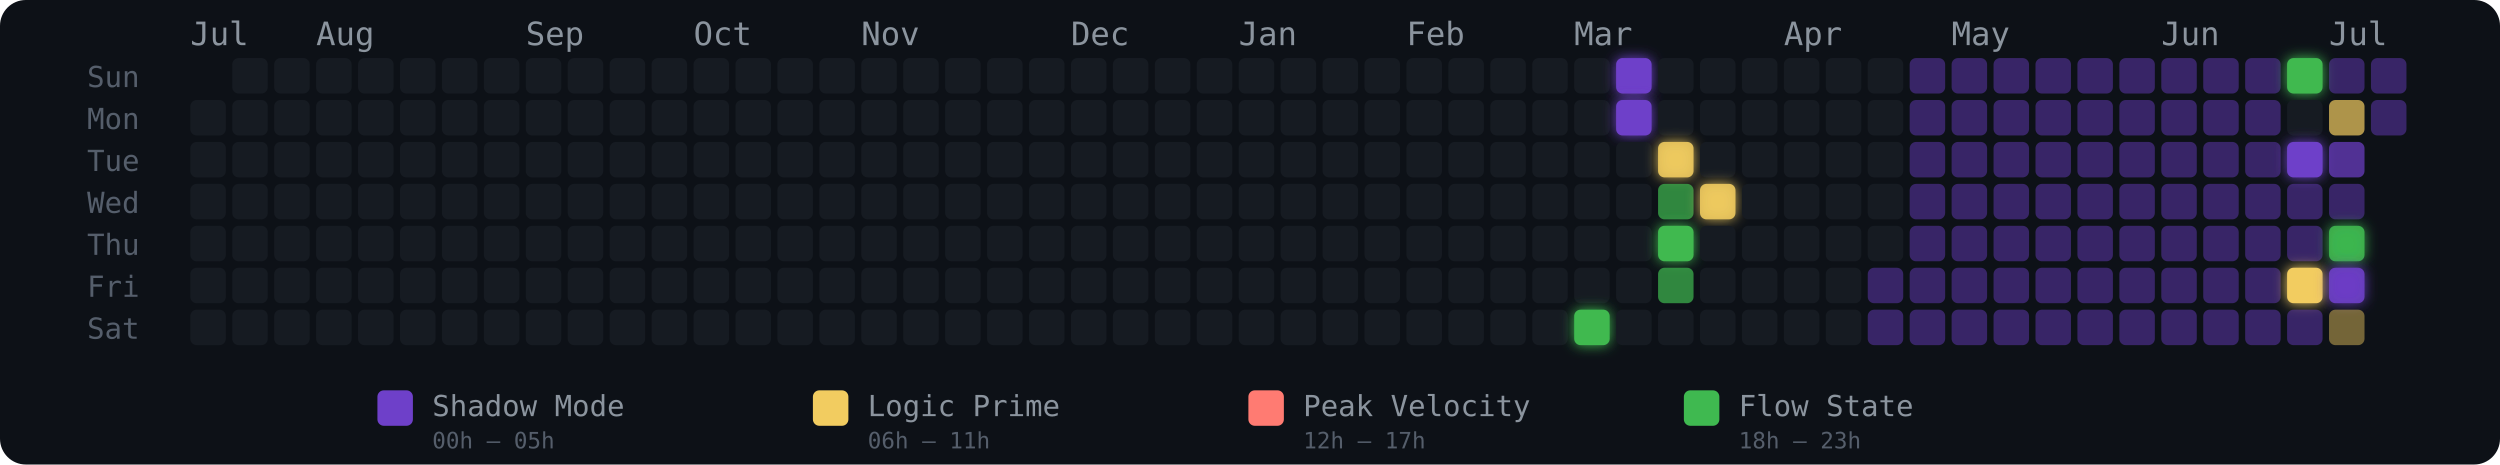
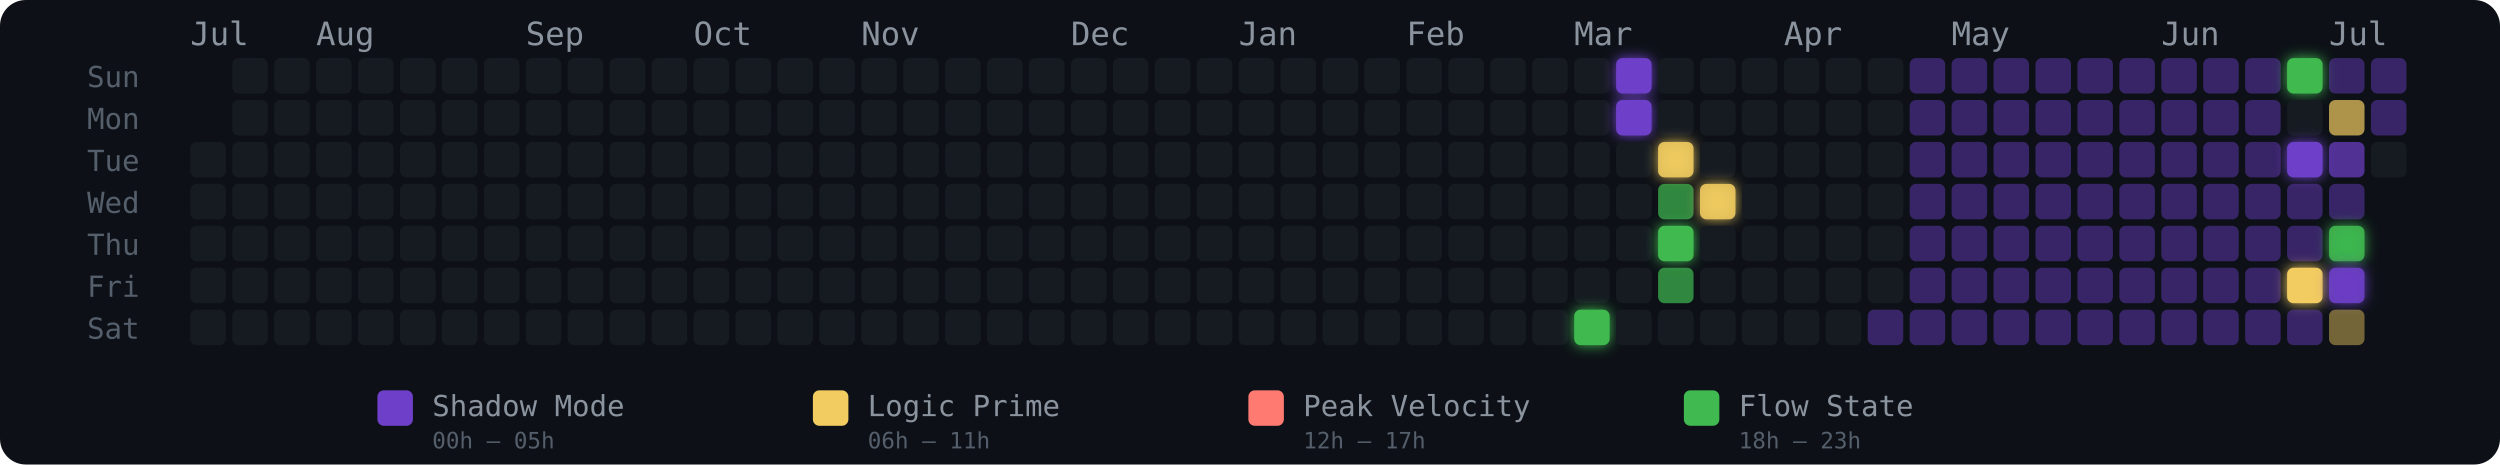
<svg xmlns="http://www.w3.org/2000/svg" width="775" height="144" viewBox="0 0 775 144" role="img" aria-label="Energy Rhythm Contribution Graph for hugotakeda">
  <defs>
    <filter id="glow-33-6" x="-50%" y="-50%" width="200%" height="200%">
      <feGaussianBlur stdDeviation="2" result="blur" />
      <feMerge>
        <feMergeNode in="blur" />
        <feMergeNode in="SourceGraphic" />
      </feMerge>
    </filter>
    <filter id="glow-34-0" x="-50%" y="-50%" width="200%" height="200%">
      <feGaussianBlur stdDeviation="2" result="blur" />
      <feMerge>
        <feMergeNode in="blur" />
        <feMergeNode in="SourceGraphic" />
      </feMerge>
    </filter>
    <filter id="glow-34-1" x="-50%" y="-50%" width="200%" height="200%">
      <feGaussianBlur stdDeviation="2" result="blur" />
      <feMerge>
        <feMergeNode in="blur" />
        <feMergeNode in="SourceGraphic" />
      </feMerge>
    </filter>
    <filter id="glow-35-2" x="-50%" y="-50%" width="200%" height="200%">
      <feGaussianBlur stdDeviation="2" result="blur" />
      <feMerge>
        <feMergeNode in="blur" />
        <feMergeNode in="SourceGraphic" />
      </feMerge>
    </filter>
    <filter id="glow-35-4" x="-50%" y="-50%" width="200%" height="200%">
      <feGaussianBlur stdDeviation="2" result="blur" />
      <feMerge>
        <feMergeNode in="blur" />
        <feMergeNode in="SourceGraphic" />
      </feMerge>
    </filter>
    <filter id="glow-36-3" x="-50%" y="-50%" width="200%" height="200%">
      <feGaussianBlur stdDeviation="2" result="blur" />
      <feMerge>
        <feMergeNode in="blur" />
        <feMergeNode in="SourceGraphic" />
      </feMerge>
    </filter>
    <filter id="glow-50-0" x="-50%" y="-50%" width="200%" height="200%">
      <feGaussianBlur stdDeviation="2" result="blur" />
      <feMerge>
        <feMergeNode in="blur" />
        <feMergeNode in="SourceGraphic" />
      </feMerge>
    </filter>
    <filter id="glow-50-2" x="-50%" y="-50%" width="200%" height="200%">
      <feGaussianBlur stdDeviation="2" result="blur" />
      <feMerge>
        <feMergeNode in="blur" />
        <feMergeNode in="SourceGraphic" />
      </feMerge>
    </filter>
    <filter id="glow-50-5" x="-50%" y="-50%" width="200%" height="200%">
      <feGaussianBlur stdDeviation="2" result="blur" />
      <feMerge>
        <feMergeNode in="blur" />
        <feMergeNode in="SourceGraphic" />
      </feMerge>
    </filter>
    <filter id="glow-51-4" x="-50%" y="-50%" width="200%" height="200%">
      <feGaussianBlur stdDeviation="2" result="blur" />
      <feMerge>
        <feMergeNode in="blur" />
        <feMergeNode in="SourceGraphic" />
      </feMerge>
    </filter>
    <filter id="glow-51-5" x="-50%" y="-50%" width="200%" height="200%">
      <feGaussianBlur stdDeviation="2" result="blur" />
      <feMerge>
        <feMergeNode in="blur" />
        <feMergeNode in="SourceGraphic" />
      </feMerge>
    </filter>
  </defs>
  <style>
    @keyframes pulse { 0%,100%{opacity:.85} 50%{opacity:1} }
    .glow-cell { animation: pulse 2.5s ease-in-out infinite; }
  </style>
  <rect width="775" height="144" rx="8" fill="#0d1117" />
  <text x="27" y="27" fill="#555e6b" font-size="9" font-family="monospace">Sun</text>
  <text x="27" y="40" fill="#555e6b" font-size="9" font-family="monospace">Mon</text>
  <text x="27" y="53" fill="#555e6b" font-size="9" font-family="monospace">Tue</text>
  <text x="27" y="66" fill="#555e6b" font-size="9" font-family="monospace">Wed</text>
  <text x="27" y="79" fill="#555e6b" font-size="9" font-family="monospace">Thu</text>
  <text x="27" y="92" fill="#555e6b" font-size="9" font-family="monospace">Fri</text>
  <text x="27" y="105" fill="#555e6b" font-size="9" font-family="monospace">Sat</text>
  <text x="59" y="14" fill="#8b949e" font-size="10" font-family="monospace">Jul</text>
  <text x="98" y="14" fill="#8b949e" font-size="10" font-family="monospace">Aug</text>
  <text x="163" y="14" fill="#8b949e" font-size="10" font-family="monospace">Sep</text>
  <text x="215" y="14" fill="#8b949e" font-size="10" font-family="monospace">Oct</text>
  <text x="267" y="14" fill="#8b949e" font-size="10" font-family="monospace">Nov</text>
  <text x="332" y="14" fill="#8b949e" font-size="10" font-family="monospace">Dec</text>
  <text x="384" y="14" fill="#8b949e" font-size="10" font-family="monospace">Jan</text>
  <text x="436" y="14" fill="#8b949e" font-size="10" font-family="monospace">Feb</text>
  <text x="488" y="14" fill="#8b949e" font-size="10" font-family="monospace">Mar</text>
  <text x="553" y="14" fill="#8b949e" font-size="10" font-family="monospace">Apr</text>
  <text x="605" y="14" fill="#8b949e" font-size="10" font-family="monospace">May</text>
  <text x="670" y="14" fill="#8b949e" font-size="10" font-family="monospace">Jun</text>
  <text x="722" y="14" fill="#8b949e" font-size="10" font-family="monospace">Jul</text>
-   <rect x="59" y="31" width="11" height="11" rx="2" ry="2" fill="#161b22" fill-opacity="1">
-       </rect>
  <rect x="59" y="44" width="11" height="11" rx="2" ry="2" fill="#161b22" fill-opacity="1">
      </rect>
  <rect x="59" y="57" width="11" height="11" rx="2" ry="2" fill="#161b22" fill-opacity="1">
      </rect>
  <rect x="59" y="70" width="11" height="11" rx="2" ry="2" fill="#161b22" fill-opacity="1">
      </rect>
  <rect x="59" y="83" width="11" height="11" rx="2" ry="2" fill="#161b22" fill-opacity="1">
      </rect>
  <rect x="59" y="96" width="11" height="11" rx="2" ry="2" fill="#161b22" fill-opacity="1">
      </rect>
  <rect x="72" y="18" width="11" height="11" rx="2" ry="2" fill="#161b22" fill-opacity="1">
      </rect>
  <rect x="72" y="31" width="11" height="11" rx="2" ry="2" fill="#161b22" fill-opacity="1">
      </rect>
  <rect x="72" y="44" width="11" height="11" rx="2" ry="2" fill="#161b22" fill-opacity="1">
      </rect>
  <rect x="72" y="57" width="11" height="11" rx="2" ry="2" fill="#161b22" fill-opacity="1">
      </rect>
  <rect x="72" y="70" width="11" height="11" rx="2" ry="2" fill="#161b22" fill-opacity="1">
      </rect>
  <rect x="72" y="83" width="11" height="11" rx="2" ry="2" fill="#161b22" fill-opacity="1">
      </rect>
  <rect x="72" y="96" width="11" height="11" rx="2" ry="2" fill="#161b22" fill-opacity="1">
      </rect>
  <rect x="85" y="18" width="11" height="11" rx="2" ry="2" fill="#161b22" fill-opacity="1">
      </rect>
  <rect x="85" y="31" width="11" height="11" rx="2" ry="2" fill="#161b22" fill-opacity="1">
      </rect>
  <rect x="85" y="44" width="11" height="11" rx="2" ry="2" fill="#161b22" fill-opacity="1">
      </rect>
  <rect x="85" y="57" width="11" height="11" rx="2" ry="2" fill="#161b22" fill-opacity="1">
      </rect>
  <rect x="85" y="70" width="11" height="11" rx="2" ry="2" fill="#161b22" fill-opacity="1">
      </rect>
  <rect x="85" y="83" width="11" height="11" rx="2" ry="2" fill="#161b22" fill-opacity="1">
      </rect>
  <rect x="85" y="96" width="11" height="11" rx="2" ry="2" fill="#161b22" fill-opacity="1">
      </rect>
  <rect x="98" y="18" width="11" height="11" rx="2" ry="2" fill="#161b22" fill-opacity="1">
      </rect>
  <rect x="98" y="31" width="11" height="11" rx="2" ry="2" fill="#161b22" fill-opacity="1">
      </rect>
  <rect x="98" y="44" width="11" height="11" rx="2" ry="2" fill="#161b22" fill-opacity="1">
      </rect>
  <rect x="98" y="57" width="11" height="11" rx="2" ry="2" fill="#161b22" fill-opacity="1">
      </rect>
  <rect x="98" y="70" width="11" height="11" rx="2" ry="2" fill="#161b22" fill-opacity="1">
      </rect>
  <rect x="98" y="83" width="11" height="11" rx="2" ry="2" fill="#161b22" fill-opacity="1">
      </rect>
  <rect x="98" y="96" width="11" height="11" rx="2" ry="2" fill="#161b22" fill-opacity="1">
      </rect>
  <rect x="111" y="18" width="11" height="11" rx="2" ry="2" fill="#161b22" fill-opacity="1">
      </rect>
  <rect x="111" y="31" width="11" height="11" rx="2" ry="2" fill="#161b22" fill-opacity="1">
      </rect>
  <rect x="111" y="44" width="11" height="11" rx="2" ry="2" fill="#161b22" fill-opacity="1">
      </rect>
  <rect x="111" y="57" width="11" height="11" rx="2" ry="2" fill="#161b22" fill-opacity="1">
      </rect>
  <rect x="111" y="70" width="11" height="11" rx="2" ry="2" fill="#161b22" fill-opacity="1">
      </rect>
  <rect x="111" y="83" width="11" height="11" rx="2" ry="2" fill="#161b22" fill-opacity="1">
      </rect>
  <rect x="111" y="96" width="11" height="11" rx="2" ry="2" fill="#161b22" fill-opacity="1">
      </rect>
  <rect x="124" y="18" width="11" height="11" rx="2" ry="2" fill="#161b22" fill-opacity="1">
      </rect>
  <rect x="124" y="31" width="11" height="11" rx="2" ry="2" fill="#161b22" fill-opacity="1">
      </rect>
  <rect x="124" y="44" width="11" height="11" rx="2" ry="2" fill="#161b22" fill-opacity="1">
      </rect>
  <rect x="124" y="57" width="11" height="11" rx="2" ry="2" fill="#161b22" fill-opacity="1">
      </rect>
  <rect x="124" y="70" width="11" height="11" rx="2" ry="2" fill="#161b22" fill-opacity="1">
      </rect>
  <rect x="124" y="83" width="11" height="11" rx="2" ry="2" fill="#161b22" fill-opacity="1">
      </rect>
  <rect x="124" y="96" width="11" height="11" rx="2" ry="2" fill="#161b22" fill-opacity="1">
      </rect>
  <rect x="137" y="18" width="11" height="11" rx="2" ry="2" fill="#161b22" fill-opacity="1">
      </rect>
  <rect x="137" y="31" width="11" height="11" rx="2" ry="2" fill="#161b22" fill-opacity="1">
      </rect>
  <rect x="137" y="44" width="11" height="11" rx="2" ry="2" fill="#161b22" fill-opacity="1">
      </rect>
  <rect x="137" y="57" width="11" height="11" rx="2" ry="2" fill="#161b22" fill-opacity="1">
      </rect>
  <rect x="137" y="70" width="11" height="11" rx="2" ry="2" fill="#161b22" fill-opacity="1">
      </rect>
  <rect x="137" y="83" width="11" height="11" rx="2" ry="2" fill="#161b22" fill-opacity="1">
      </rect>
  <rect x="137" y="96" width="11" height="11" rx="2" ry="2" fill="#161b22" fill-opacity="1">
      </rect>
  <rect x="150" y="18" width="11" height="11" rx="2" ry="2" fill="#161b22" fill-opacity="1">
      </rect>
  <rect x="150" y="31" width="11" height="11" rx="2" ry="2" fill="#161b22" fill-opacity="1">
      </rect>
  <rect x="150" y="44" width="11" height="11" rx="2" ry="2" fill="#161b22" fill-opacity="1">
      </rect>
  <rect x="150" y="57" width="11" height="11" rx="2" ry="2" fill="#161b22" fill-opacity="1">
      </rect>
  <rect x="150" y="70" width="11" height="11" rx="2" ry="2" fill="#161b22" fill-opacity="1">
      </rect>
  <rect x="150" y="83" width="11" height="11" rx="2" ry="2" fill="#161b22" fill-opacity="1">
      </rect>
  <rect x="150" y="96" width="11" height="11" rx="2" ry="2" fill="#161b22" fill-opacity="1">
      </rect>
  <rect x="163" y="18" width="11" height="11" rx="2" ry="2" fill="#161b22" fill-opacity="1">
      </rect>
  <rect x="163" y="31" width="11" height="11" rx="2" ry="2" fill="#161b22" fill-opacity="1">
      </rect>
  <rect x="163" y="44" width="11" height="11" rx="2" ry="2" fill="#161b22" fill-opacity="1">
      </rect>
  <rect x="163" y="57" width="11" height="11" rx="2" ry="2" fill="#161b22" fill-opacity="1">
      </rect>
  <rect x="163" y="70" width="11" height="11" rx="2" ry="2" fill="#161b22" fill-opacity="1">
      </rect>
  <rect x="163" y="83" width="11" height="11" rx="2" ry="2" fill="#161b22" fill-opacity="1">
      </rect>
  <rect x="163" y="96" width="11" height="11" rx="2" ry="2" fill="#161b22" fill-opacity="1">
      </rect>
  <rect x="176" y="18" width="11" height="11" rx="2" ry="2" fill="#161b22" fill-opacity="1">
      </rect>
  <rect x="176" y="31" width="11" height="11" rx="2" ry="2" fill="#161b22" fill-opacity="1">
      </rect>
  <rect x="176" y="44" width="11" height="11" rx="2" ry="2" fill="#161b22" fill-opacity="1">
      </rect>
  <rect x="176" y="57" width="11" height="11" rx="2" ry="2" fill="#161b22" fill-opacity="1">
      </rect>
  <rect x="176" y="70" width="11" height="11" rx="2" ry="2" fill="#161b22" fill-opacity="1">
      </rect>
  <rect x="176" y="83" width="11" height="11" rx="2" ry="2" fill="#161b22" fill-opacity="1">
      </rect>
  <rect x="176" y="96" width="11" height="11" rx="2" ry="2" fill="#161b22" fill-opacity="1">
      </rect>
  <rect x="189" y="18" width="11" height="11" rx="2" ry="2" fill="#161b22" fill-opacity="1">
      </rect>
  <rect x="189" y="31" width="11" height="11" rx="2" ry="2" fill="#161b22" fill-opacity="1">
      </rect>
  <rect x="189" y="44" width="11" height="11" rx="2" ry="2" fill="#161b22" fill-opacity="1">
      </rect>
  <rect x="189" y="57" width="11" height="11" rx="2" ry="2" fill="#161b22" fill-opacity="1">
      </rect>
  <rect x="189" y="70" width="11" height="11" rx="2" ry="2" fill="#161b22" fill-opacity="1">
      </rect>
  <rect x="189" y="83" width="11" height="11" rx="2" ry="2" fill="#161b22" fill-opacity="1">
      </rect>
  <rect x="189" y="96" width="11" height="11" rx="2" ry="2" fill="#161b22" fill-opacity="1">
      </rect>
  <rect x="202" y="18" width="11" height="11" rx="2" ry="2" fill="#161b22" fill-opacity="1">
      </rect>
  <rect x="202" y="31" width="11" height="11" rx="2" ry="2" fill="#161b22" fill-opacity="1">
      </rect>
  <rect x="202" y="44" width="11" height="11" rx="2" ry="2" fill="#161b22" fill-opacity="1">
      </rect>
  <rect x="202" y="57" width="11" height="11" rx="2" ry="2" fill="#161b22" fill-opacity="1">
      </rect>
  <rect x="202" y="70" width="11" height="11" rx="2" ry="2" fill="#161b22" fill-opacity="1">
      </rect>
  <rect x="202" y="83" width="11" height="11" rx="2" ry="2" fill="#161b22" fill-opacity="1">
      </rect>
  <rect x="202" y="96" width="11" height="11" rx="2" ry="2" fill="#161b22" fill-opacity="1">
      </rect>
  <rect x="215" y="18" width="11" height="11" rx="2" ry="2" fill="#161b22" fill-opacity="1">
      </rect>
  <rect x="215" y="31" width="11" height="11" rx="2" ry="2" fill="#161b22" fill-opacity="1">
      </rect>
  <rect x="215" y="44" width="11" height="11" rx="2" ry="2" fill="#161b22" fill-opacity="1">
      </rect>
  <rect x="215" y="57" width="11" height="11" rx="2" ry="2" fill="#161b22" fill-opacity="1">
      </rect>
  <rect x="215" y="70" width="11" height="11" rx="2" ry="2" fill="#161b22" fill-opacity="1">
      </rect>
  <rect x="215" y="83" width="11" height="11" rx="2" ry="2" fill="#161b22" fill-opacity="1">
      </rect>
  <rect x="215" y="96" width="11" height="11" rx="2" ry="2" fill="#161b22" fill-opacity="1">
      </rect>
  <rect x="228" y="18" width="11" height="11" rx="2" ry="2" fill="#161b22" fill-opacity="1">
      </rect>
  <rect x="228" y="31" width="11" height="11" rx="2" ry="2" fill="#161b22" fill-opacity="1">
      </rect>
  <rect x="228" y="44" width="11" height="11" rx="2" ry="2" fill="#161b22" fill-opacity="1">
      </rect>
  <rect x="228" y="57" width="11" height="11" rx="2" ry="2" fill="#161b22" fill-opacity="1">
      </rect>
  <rect x="228" y="70" width="11" height="11" rx="2" ry="2" fill="#161b22" fill-opacity="1">
      </rect>
  <rect x="228" y="83" width="11" height="11" rx="2" ry="2" fill="#161b22" fill-opacity="1">
      </rect>
  <rect x="228" y="96" width="11" height="11" rx="2" ry="2" fill="#161b22" fill-opacity="1">
      </rect>
  <rect x="241" y="18" width="11" height="11" rx="2" ry="2" fill="#161b22" fill-opacity="1">
      </rect>
  <rect x="241" y="31" width="11" height="11" rx="2" ry="2" fill="#161b22" fill-opacity="1">
      </rect>
  <rect x="241" y="44" width="11" height="11" rx="2" ry="2" fill="#161b22" fill-opacity="1">
      </rect>
  <rect x="241" y="57" width="11" height="11" rx="2" ry="2" fill="#161b22" fill-opacity="1">
      </rect>
  <rect x="241" y="70" width="11" height="11" rx="2" ry="2" fill="#161b22" fill-opacity="1">
      </rect>
  <rect x="241" y="83" width="11" height="11" rx="2" ry="2" fill="#161b22" fill-opacity="1">
      </rect>
  <rect x="241" y="96" width="11" height="11" rx="2" ry="2" fill="#161b22" fill-opacity="1">
      </rect>
  <rect x="254" y="18" width="11" height="11" rx="2" ry="2" fill="#161b22" fill-opacity="1">
      </rect>
  <rect x="254" y="31" width="11" height="11" rx="2" ry="2" fill="#161b22" fill-opacity="1">
      </rect>
  <rect x="254" y="44" width="11" height="11" rx="2" ry="2" fill="#161b22" fill-opacity="1">
      </rect>
  <rect x="254" y="57" width="11" height="11" rx="2" ry="2" fill="#161b22" fill-opacity="1">
      </rect>
  <rect x="254" y="70" width="11" height="11" rx="2" ry="2" fill="#161b22" fill-opacity="1">
      </rect>
  <rect x="254" y="83" width="11" height="11" rx="2" ry="2" fill="#161b22" fill-opacity="1">
      </rect>
  <rect x="254" y="96" width="11" height="11" rx="2" ry="2" fill="#161b22" fill-opacity="1">
      </rect>
  <rect x="267" y="18" width="11" height="11" rx="2" ry="2" fill="#161b22" fill-opacity="1">
      </rect>
  <rect x="267" y="31" width="11" height="11" rx="2" ry="2" fill="#161b22" fill-opacity="1">
      </rect>
  <rect x="267" y="44" width="11" height="11" rx="2" ry="2" fill="#161b22" fill-opacity="1">
      </rect>
  <rect x="267" y="57" width="11" height="11" rx="2" ry="2" fill="#161b22" fill-opacity="1">
      </rect>
  <rect x="267" y="70" width="11" height="11" rx="2" ry="2" fill="#161b22" fill-opacity="1">
      </rect>
  <rect x="267" y="83" width="11" height="11" rx="2" ry="2" fill="#161b22" fill-opacity="1">
      </rect>
  <rect x="267" y="96" width="11" height="11" rx="2" ry="2" fill="#161b22" fill-opacity="1">
      </rect>
  <rect x="280" y="18" width="11" height="11" rx="2" ry="2" fill="#161b22" fill-opacity="1">
      </rect>
  <rect x="280" y="31" width="11" height="11" rx="2" ry="2" fill="#161b22" fill-opacity="1">
      </rect>
  <rect x="280" y="44" width="11" height="11" rx="2" ry="2" fill="#161b22" fill-opacity="1">
      </rect>
  <rect x="280" y="57" width="11" height="11" rx="2" ry="2" fill="#161b22" fill-opacity="1">
      </rect>
  <rect x="280" y="70" width="11" height="11" rx="2" ry="2" fill="#161b22" fill-opacity="1">
      </rect>
  <rect x="280" y="83" width="11" height="11" rx="2" ry="2" fill="#161b22" fill-opacity="1">
      </rect>
  <rect x="280" y="96" width="11" height="11" rx="2" ry="2" fill="#161b22" fill-opacity="1">
      </rect>
  <rect x="293" y="18" width="11" height="11" rx="2" ry="2" fill="#161b22" fill-opacity="1">
      </rect>
  <rect x="293" y="31" width="11" height="11" rx="2" ry="2" fill="#161b22" fill-opacity="1">
      </rect>
  <rect x="293" y="44" width="11" height="11" rx="2" ry="2" fill="#161b22" fill-opacity="1">
      </rect>
  <rect x="293" y="57" width="11" height="11" rx="2" ry="2" fill="#161b22" fill-opacity="1">
      </rect>
  <rect x="293" y="70" width="11" height="11" rx="2" ry="2" fill="#161b22" fill-opacity="1">
      </rect>
  <rect x="293" y="83" width="11" height="11" rx="2" ry="2" fill="#161b22" fill-opacity="1">
      </rect>
  <rect x="293" y="96" width="11" height="11" rx="2" ry="2" fill="#161b22" fill-opacity="1">
      </rect>
  <rect x="306" y="18" width="11" height="11" rx="2" ry="2" fill="#161b22" fill-opacity="1">
      </rect>
  <rect x="306" y="31" width="11" height="11" rx="2" ry="2" fill="#161b22" fill-opacity="1">
      </rect>
  <rect x="306" y="44" width="11" height="11" rx="2" ry="2" fill="#161b22" fill-opacity="1">
      </rect>
  <rect x="306" y="57" width="11" height="11" rx="2" ry="2" fill="#161b22" fill-opacity="1">
      </rect>
  <rect x="306" y="70" width="11" height="11" rx="2" ry="2" fill="#161b22" fill-opacity="1">
      </rect>
  <rect x="306" y="83" width="11" height="11" rx="2" ry="2" fill="#161b22" fill-opacity="1">
      </rect>
  <rect x="306" y="96" width="11" height="11" rx="2" ry="2" fill="#161b22" fill-opacity="1">
      </rect>
  <rect x="319" y="18" width="11" height="11" rx="2" ry="2" fill="#161b22" fill-opacity="1">
      </rect>
  <rect x="319" y="31" width="11" height="11" rx="2" ry="2" fill="#161b22" fill-opacity="1">
      </rect>
  <rect x="319" y="44" width="11" height="11" rx="2" ry="2" fill="#161b22" fill-opacity="1">
      </rect>
  <rect x="319" y="57" width="11" height="11" rx="2" ry="2" fill="#161b22" fill-opacity="1">
      </rect>
  <rect x="319" y="70" width="11" height="11" rx="2" ry="2" fill="#161b22" fill-opacity="1">
      </rect>
  <rect x="319" y="83" width="11" height="11" rx="2" ry="2" fill="#161b22" fill-opacity="1">
      </rect>
  <rect x="319" y="96" width="11" height="11" rx="2" ry="2" fill="#161b22" fill-opacity="1">
      </rect>
  <rect x="332" y="18" width="11" height="11" rx="2" ry="2" fill="#161b22" fill-opacity="1">
      </rect>
  <rect x="332" y="31" width="11" height="11" rx="2" ry="2" fill="#161b22" fill-opacity="1">
      </rect>
  <rect x="332" y="44" width="11" height="11" rx="2" ry="2" fill="#161b22" fill-opacity="1">
      </rect>
  <rect x="332" y="57" width="11" height="11" rx="2" ry="2" fill="#161b22" fill-opacity="1">
      </rect>
  <rect x="332" y="70" width="11" height="11" rx="2" ry="2" fill="#161b22" fill-opacity="1">
      </rect>
  <rect x="332" y="83" width="11" height="11" rx="2" ry="2" fill="#161b22" fill-opacity="1">
      </rect>
  <rect x="332" y="96" width="11" height="11" rx="2" ry="2" fill="#161b22" fill-opacity="1">
      </rect>
  <rect x="345" y="18" width="11" height="11" rx="2" ry="2" fill="#161b22" fill-opacity="1">
      </rect>
  <rect x="345" y="31" width="11" height="11" rx="2" ry="2" fill="#161b22" fill-opacity="1">
      </rect>
  <rect x="345" y="44" width="11" height="11" rx="2" ry="2" fill="#161b22" fill-opacity="1">
      </rect>
  <rect x="345" y="57" width="11" height="11" rx="2" ry="2" fill="#161b22" fill-opacity="1">
      </rect>
  <rect x="345" y="70" width="11" height="11" rx="2" ry="2" fill="#161b22" fill-opacity="1">
      </rect>
  <rect x="345" y="83" width="11" height="11" rx="2" ry="2" fill="#161b22" fill-opacity="1">
      </rect>
  <rect x="345" y="96" width="11" height="11" rx="2" ry="2" fill="#161b22" fill-opacity="1">
      </rect>
  <rect x="358" y="18" width="11" height="11" rx="2" ry="2" fill="#161b22" fill-opacity="1">
      </rect>
  <rect x="358" y="31" width="11" height="11" rx="2" ry="2" fill="#161b22" fill-opacity="1">
      </rect>
  <rect x="358" y="44" width="11" height="11" rx="2" ry="2" fill="#161b22" fill-opacity="1">
      </rect>
  <rect x="358" y="57" width="11" height="11" rx="2" ry="2" fill="#161b22" fill-opacity="1">
      </rect>
  <rect x="358" y="70" width="11" height="11" rx="2" ry="2" fill="#161b22" fill-opacity="1">
      </rect>
  <rect x="358" y="83" width="11" height="11" rx="2" ry="2" fill="#161b22" fill-opacity="1">
      </rect>
  <rect x="358" y="96" width="11" height="11" rx="2" ry="2" fill="#161b22" fill-opacity="1">
      </rect>
  <rect x="371" y="18" width="11" height="11" rx="2" ry="2" fill="#161b22" fill-opacity="1">
      </rect>
  <rect x="371" y="31" width="11" height="11" rx="2" ry="2" fill="#161b22" fill-opacity="1">
      </rect>
  <rect x="371" y="44" width="11" height="11" rx="2" ry="2" fill="#161b22" fill-opacity="1">
      </rect>
  <rect x="371" y="57" width="11" height="11" rx="2" ry="2" fill="#161b22" fill-opacity="1">
      </rect>
  <rect x="371" y="70" width="11" height="11" rx="2" ry="2" fill="#161b22" fill-opacity="1">
      </rect>
  <rect x="371" y="83" width="11" height="11" rx="2" ry="2" fill="#161b22" fill-opacity="1">
      </rect>
  <rect x="371" y="96" width="11" height="11" rx="2" ry="2" fill="#161b22" fill-opacity="1">
      </rect>
  <rect x="384" y="18" width="11" height="11" rx="2" ry="2" fill="#161b22" fill-opacity="1">
      </rect>
  <rect x="384" y="31" width="11" height="11" rx="2" ry="2" fill="#161b22" fill-opacity="1">
      </rect>
  <rect x="384" y="44" width="11" height="11" rx="2" ry="2" fill="#161b22" fill-opacity="1">
      </rect>
  <rect x="384" y="57" width="11" height="11" rx="2" ry="2" fill="#161b22" fill-opacity="1">
      </rect>
  <rect x="384" y="70" width="11" height="11" rx="2" ry="2" fill="#161b22" fill-opacity="1">
      </rect>
  <rect x="384" y="83" width="11" height="11" rx="2" ry="2" fill="#161b22" fill-opacity="1">
      </rect>
  <rect x="384" y="96" width="11" height="11" rx="2" ry="2" fill="#161b22" fill-opacity="1">
      </rect>
  <rect x="397" y="18" width="11" height="11" rx="2" ry="2" fill="#161b22" fill-opacity="1">
      </rect>
  <rect x="397" y="31" width="11" height="11" rx="2" ry="2" fill="#161b22" fill-opacity="1">
      </rect>
  <rect x="397" y="44" width="11" height="11" rx="2" ry="2" fill="#161b22" fill-opacity="1">
      </rect>
  <rect x="397" y="57" width="11" height="11" rx="2" ry="2" fill="#161b22" fill-opacity="1">
      </rect>
  <rect x="397" y="70" width="11" height="11" rx="2" ry="2" fill="#161b22" fill-opacity="1">
      </rect>
  <rect x="397" y="83" width="11" height="11" rx="2" ry="2" fill="#161b22" fill-opacity="1">
      </rect>
  <rect x="397" y="96" width="11" height="11" rx="2" ry="2" fill="#161b22" fill-opacity="1">
      </rect>
  <rect x="410" y="18" width="11" height="11" rx="2" ry="2" fill="#161b22" fill-opacity="1">
      </rect>
  <rect x="410" y="31" width="11" height="11" rx="2" ry="2" fill="#161b22" fill-opacity="1">
      </rect>
  <rect x="410" y="44" width="11" height="11" rx="2" ry="2" fill="#161b22" fill-opacity="1">
      </rect>
  <rect x="410" y="57" width="11" height="11" rx="2" ry="2" fill="#161b22" fill-opacity="1">
      </rect>
  <rect x="410" y="70" width="11" height="11" rx="2" ry="2" fill="#161b22" fill-opacity="1">
      </rect>
  <rect x="410" y="83" width="11" height="11" rx="2" ry="2" fill="#161b22" fill-opacity="1">
      </rect>
  <rect x="410" y="96" width="11" height="11" rx="2" ry="2" fill="#161b22" fill-opacity="1">
      </rect>
  <rect x="423" y="18" width="11" height="11" rx="2" ry="2" fill="#161b22" fill-opacity="1">
      </rect>
  <rect x="423" y="31" width="11" height="11" rx="2" ry="2" fill="#161b22" fill-opacity="1">
      </rect>
  <rect x="423" y="44" width="11" height="11" rx="2" ry="2" fill="#161b22" fill-opacity="1">
      </rect>
  <rect x="423" y="57" width="11" height="11" rx="2" ry="2" fill="#161b22" fill-opacity="1">
      </rect>
  <rect x="423" y="70" width="11" height="11" rx="2" ry="2" fill="#161b22" fill-opacity="1">
      </rect>
  <rect x="423" y="83" width="11" height="11" rx="2" ry="2" fill="#161b22" fill-opacity="1">
      </rect>
  <rect x="423" y="96" width="11" height="11" rx="2" ry="2" fill="#161b22" fill-opacity="1">
      </rect>
  <rect x="436" y="18" width="11" height="11" rx="2" ry="2" fill="#161b22" fill-opacity="1">
      </rect>
  <rect x="436" y="31" width="11" height="11" rx="2" ry="2" fill="#161b22" fill-opacity="1">
      </rect>
  <rect x="436" y="44" width="11" height="11" rx="2" ry="2" fill="#161b22" fill-opacity="1">
      </rect>
  <rect x="436" y="57" width="11" height="11" rx="2" ry="2" fill="#161b22" fill-opacity="1">
      </rect>
  <rect x="436" y="70" width="11" height="11" rx="2" ry="2" fill="#161b22" fill-opacity="1">
      </rect>
  <rect x="436" y="83" width="11" height="11" rx="2" ry="2" fill="#161b22" fill-opacity="1">
      </rect>
  <rect x="436" y="96" width="11" height="11" rx="2" ry="2" fill="#161b22" fill-opacity="1">
      </rect>
  <rect x="449" y="18" width="11" height="11" rx="2" ry="2" fill="#161b22" fill-opacity="1">
      </rect>
  <rect x="449" y="31" width="11" height="11" rx="2" ry="2" fill="#161b22" fill-opacity="1">
      </rect>
  <rect x="449" y="44" width="11" height="11" rx="2" ry="2" fill="#161b22" fill-opacity="1">
      </rect>
  <rect x="449" y="57" width="11" height="11" rx="2" ry="2" fill="#161b22" fill-opacity="1">
      </rect>
  <rect x="449" y="70" width="11" height="11" rx="2" ry="2" fill="#161b22" fill-opacity="1">
      </rect>
  <rect x="449" y="83" width="11" height="11" rx="2" ry="2" fill="#161b22" fill-opacity="1">
      </rect>
  <rect x="449" y="96" width="11" height="11" rx="2" ry="2" fill="#161b22" fill-opacity="1">
      </rect>
  <rect x="462" y="18" width="11" height="11" rx="2" ry="2" fill="#161b22" fill-opacity="1">
      </rect>
  <rect x="462" y="31" width="11" height="11" rx="2" ry="2" fill="#161b22" fill-opacity="1">
      </rect>
  <rect x="462" y="44" width="11" height="11" rx="2" ry="2" fill="#161b22" fill-opacity="1">
      </rect>
  <rect x="462" y="57" width="11" height="11" rx="2" ry="2" fill="#161b22" fill-opacity="1">
      </rect>
  <rect x="462" y="70" width="11" height="11" rx="2" ry="2" fill="#161b22" fill-opacity="1">
      </rect>
  <rect x="462" y="83" width="11" height="11" rx="2" ry="2" fill="#161b22" fill-opacity="1">
      </rect>
  <rect x="462" y="96" width="11" height="11" rx="2" ry="2" fill="#161b22" fill-opacity="1">
      </rect>
  <rect x="475" y="18" width="11" height="11" rx="2" ry="2" fill="#161b22" fill-opacity="1">
      </rect>
  <rect x="475" y="31" width="11" height="11" rx="2" ry="2" fill="#161b22" fill-opacity="1">
      </rect>
  <rect x="475" y="44" width="11" height="11" rx="2" ry="2" fill="#161b22" fill-opacity="1">
      </rect>
  <rect x="475" y="57" width="11" height="11" rx="2" ry="2" fill="#161b22" fill-opacity="1">
      </rect>
  <rect x="475" y="70" width="11" height="11" rx="2" ry="2" fill="#161b22" fill-opacity="1">
      </rect>
  <rect x="475" y="83" width="11" height="11" rx="2" ry="2" fill="#161b22" fill-opacity="1">
      </rect>
  <rect x="475" y="96" width="11" height="11" rx="2" ry="2" fill="#161b22" fill-opacity="1">
      </rect>
  <rect x="488" y="18" width="11" height="11" rx="2" ry="2" fill="#161b22" fill-opacity="1">
      </rect>
  <rect x="488" y="31" width="11" height="11" rx="2" ry="2" fill="#161b22" fill-opacity="1">
      </rect>
  <rect x="488" y="44" width="11" height="11" rx="2" ry="2" fill="#161b22" fill-opacity="1">
      </rect>
  <rect x="488" y="57" width="11" height="11" rx="2" ry="2" fill="#161b22" fill-opacity="1">
      </rect>
  <rect x="488" y="70" width="11" height="11" rx="2" ry="2" fill="#161b22" fill-opacity="1">
      </rect>
  <rect x="488" y="83" width="11" height="11" rx="2" ry="2" fill="#161b22" fill-opacity="1">
      </rect>
  <rect x="488" y="96" width="11" height="11" rx="2" ry="2" fill="#3fb950" fill-opacity="1" filter="url(#glow-33-6)">
      </rect>
  <rect x="501" y="18" width="11" height="11" rx="2" ry="2" fill="#6e40c9" fill-opacity="1" filter="url(#glow-34-0)">
      </rect>
  <rect x="501" y="31" width="11" height="11" rx="2" ry="2" fill="#6e40c9" fill-opacity="1" filter="url(#glow-34-1)">
      </rect>
  <rect x="501" y="44" width="11" height="11" rx="2" ry="2" fill="#161b22" fill-opacity="1">
      </rect>
  <rect x="501" y="57" width="11" height="11" rx="2" ry="2" fill="#161b22" fill-opacity="1">
      </rect>
  <rect x="501" y="70" width="11" height="11" rx="2" ry="2" fill="#161b22" fill-opacity="1">
      </rect>
  <rect x="501" y="83" width="11" height="11" rx="2" ry="2" fill="#161b22" fill-opacity="1">
      </rect>
  <rect x="501" y="96" width="11" height="11" rx="2" ry="2" fill="#161b22" fill-opacity="1">
      </rect>
  <rect x="514" y="18" width="11" height="11" rx="2" ry="2" fill="#161b22" fill-opacity="1">
      </rect>
  <rect x="514" y="31" width="11" height="11" rx="2" ry="2" fill="#161b22" fill-opacity="1">
      </rect>
  <rect x="514" y="44" width="11" height="11" rx="2" ry="2" fill="#f2cc60" fill-opacity="0.88" filter="url(#glow-35-2)">
      </rect>
  <rect x="514" y="57" width="11" height="11" rx="2" ry="2" fill="#3fb950" fill-opacity="0.7">
      </rect>
  <rect x="514" y="70" width="11" height="11" rx="2" ry="2" fill="#3fb950" fill-opacity="1" filter="url(#glow-35-4)">
      </rect>
  <rect x="514" y="83" width="11" height="11" rx="2" ry="2" fill="#3fb950" fill-opacity="0.7">
      </rect>
  <rect x="514" y="96" width="11" height="11" rx="2" ry="2" fill="#161b22" fill-opacity="1">
      </rect>
  <rect x="527" y="18" width="11" height="11" rx="2" ry="2" fill="#161b22" fill-opacity="1">
      </rect>
  <rect x="527" y="31" width="11" height="11" rx="2" ry="2" fill="#161b22" fill-opacity="1">
      </rect>
  <rect x="527" y="44" width="11" height="11" rx="2" ry="2" fill="#161b22" fill-opacity="1">
      </rect>
  <rect x="527" y="57" width="11" height="11" rx="2" ry="2" fill="#f2cc60" fill-opacity="0.88" filter="url(#glow-36-3)">
      </rect>
  <rect x="527" y="70" width="11" height="11" rx="2" ry="2" fill="#161b22" fill-opacity="1">
      </rect>
  <rect x="527" y="83" width="11" height="11" rx="2" ry="2" fill="#161b22" fill-opacity="1">
      </rect>
  <rect x="527" y="96" width="11" height="11" rx="2" ry="2" fill="#161b22" fill-opacity="1">
      </rect>
  <rect x="540" y="18" width="11" height="11" rx="2" ry="2" fill="#161b22" fill-opacity="1">
      </rect>
  <rect x="540" y="31" width="11" height="11" rx="2" ry="2" fill="#161b22" fill-opacity="1">
      </rect>
  <rect x="540" y="44" width="11" height="11" rx="2" ry="2" fill="#161b22" fill-opacity="1">
      </rect>
  <rect x="540" y="57" width="11" height="11" rx="2" ry="2" fill="#161b22" fill-opacity="1">
      </rect>
  <rect x="540" y="70" width="11" height="11" rx="2" ry="2" fill="#161b22" fill-opacity="1">
      </rect>
  <rect x="540" y="83" width="11" height="11" rx="2" ry="2" fill="#161b22" fill-opacity="1">
      </rect>
  <rect x="540" y="96" width="11" height="11" rx="2" ry="2" fill="#161b22" fill-opacity="1">
      </rect>
  <rect x="553" y="18" width="11" height="11" rx="2" ry="2" fill="#161b22" fill-opacity="1">
      </rect>
  <rect x="553" y="31" width="11" height="11" rx="2" ry="2" fill="#161b22" fill-opacity="1">
      </rect>
  <rect x="553" y="44" width="11" height="11" rx="2" ry="2" fill="#161b22" fill-opacity="1">
      </rect>
  <rect x="553" y="57" width="11" height="11" rx="2" ry="2" fill="#161b22" fill-opacity="1">
      </rect>
  <rect x="553" y="70" width="11" height="11" rx="2" ry="2" fill="#161b22" fill-opacity="1">
      </rect>
  <rect x="553" y="83" width="11" height="11" rx="2" ry="2" fill="#161b22" fill-opacity="1">
      </rect>
  <rect x="553" y="96" width="11" height="11" rx="2" ry="2" fill="#161b22" fill-opacity="1">
      </rect>
  <rect x="566" y="18" width="11" height="11" rx="2" ry="2" fill="#161b22" fill-opacity="1">
      </rect>
  <rect x="566" y="31" width="11" height="11" rx="2" ry="2" fill="#161b22" fill-opacity="1">
      </rect>
  <rect x="566" y="44" width="11" height="11" rx="2" ry="2" fill="#161b22" fill-opacity="1">
      </rect>
  <rect x="566" y="57" width="11" height="11" rx="2" ry="2" fill="#161b22" fill-opacity="1">
      </rect>
  <rect x="566" y="70" width="11" height="11" rx="2" ry="2" fill="#161b22" fill-opacity="1">
      </rect>
  <rect x="566" y="83" width="11" height="11" rx="2" ry="2" fill="#161b22" fill-opacity="1">
      </rect>
  <rect x="566" y="96" width="11" height="11" rx="2" ry="2" fill="#161b22" fill-opacity="1">
      </rect>
  <rect x="579" y="18" width="11" height="11" rx="2" ry="2" fill="#161b22" fill-opacity="1">
      </rect>
  <rect x="579" y="31" width="11" height="11" rx="2" ry="2" fill="#161b22" fill-opacity="1">
      </rect>
  <rect x="579" y="44" width="11" height="11" rx="2" ry="2" fill="#161b22" fill-opacity="1">
      </rect>
  <rect x="579" y="57" width="11" height="11" rx="2" ry="2" fill="#161b22" fill-opacity="1">
      </rect>
  <rect x="579" y="70" width="11" height="11" rx="2" ry="2" fill="#161b22" fill-opacity="1">
      </rect>
-   <rect x="579" y="83" width="11" height="11" rx="2" ry="2" fill="#6e40c9" fill-opacity="0.45">
+   <rect x="579" y="83" width="11" height="11" rx="2" ry="2" fill="#161b22" fill-opacity="1">
      </rect>
  <rect x="579" y="96" width="11" height="11" rx="2" ry="2" fill="#6e40c9" fill-opacity="0.45">
      </rect>
  <rect x="592" y="18" width="11" height="11" rx="2" ry="2" fill="#6e40c9" fill-opacity="0.45">
      </rect>
  <rect x="592" y="31" width="11" height="11" rx="2" ry="2" fill="#6e40c9" fill-opacity="0.45">
      </rect>
  <rect x="592" y="44" width="11" height="11" rx="2" ry="2" fill="#6e40c9" fill-opacity="0.45">
      </rect>
  <rect x="592" y="57" width="11" height="11" rx="2" ry="2" fill="#6e40c9" fill-opacity="0.45">
      </rect>
  <rect x="592" y="70" width="11" height="11" rx="2" ry="2" fill="#6e40c9" fill-opacity="0.45">
      </rect>
  <rect x="592" y="83" width="11" height="11" rx="2" ry="2" fill="#6e40c9" fill-opacity="0.45">
      </rect>
  <rect x="592" y="96" width="11" height="11" rx="2" ry="2" fill="#6e40c9" fill-opacity="0.45">
      </rect>
  <rect x="605" y="18" width="11" height="11" rx="2" ry="2" fill="#6e40c9" fill-opacity="0.45">
      </rect>
  <rect x="605" y="31" width="11" height="11" rx="2" ry="2" fill="#6e40c9" fill-opacity="0.45">
      </rect>
  <rect x="605" y="44" width="11" height="11" rx="2" ry="2" fill="#6e40c9" fill-opacity="0.45">
      </rect>
  <rect x="605" y="57" width="11" height="11" rx="2" ry="2" fill="#6e40c9" fill-opacity="0.45">
      </rect>
  <rect x="605" y="70" width="11" height="11" rx="2" ry="2" fill="#6e40c9" fill-opacity="0.45">
      </rect>
  <rect x="605" y="83" width="11" height="11" rx="2" ry="2" fill="#6e40c9" fill-opacity="0.45">
      </rect>
  <rect x="605" y="96" width="11" height="11" rx="2" ry="2" fill="#6e40c9" fill-opacity="0.45">
      </rect>
  <rect x="618" y="18" width="11" height="11" rx="2" ry="2" fill="#6e40c9" fill-opacity="0.45">
      </rect>
  <rect x="618" y="31" width="11" height="11" rx="2" ry="2" fill="#6e40c9" fill-opacity="0.45">
      </rect>
  <rect x="618" y="44" width="11" height="11" rx="2" ry="2" fill="#6e40c9" fill-opacity="0.45">
      </rect>
  <rect x="618" y="57" width="11" height="11" rx="2" ry="2" fill="#6e40c9" fill-opacity="0.45">
      </rect>
  <rect x="618" y="70" width="11" height="11" rx="2" ry="2" fill="#6e40c9" fill-opacity="0.45">
      </rect>
  <rect x="618" y="83" width="11" height="11" rx="2" ry="2" fill="#6e40c9" fill-opacity="0.45">
      </rect>
  <rect x="618" y="96" width="11" height="11" rx="2" ry="2" fill="#6e40c9" fill-opacity="0.45">
      </rect>
  <rect x="631" y="18" width="11" height="11" rx="2" ry="2" fill="#6e40c9" fill-opacity="0.45">
      </rect>
  <rect x="631" y="31" width="11" height="11" rx="2" ry="2" fill="#6e40c9" fill-opacity="0.45">
      </rect>
  <rect x="631" y="44" width="11" height="11" rx="2" ry="2" fill="#6e40c9" fill-opacity="0.45">
      </rect>
  <rect x="631" y="57" width="11" height="11" rx="2" ry="2" fill="#6e40c9" fill-opacity="0.45">
      </rect>
  <rect x="631" y="70" width="11" height="11" rx="2" ry="2" fill="#6e40c9" fill-opacity="0.45">
      </rect>
  <rect x="631" y="83" width="11" height="11" rx="2" ry="2" fill="#6e40c9" fill-opacity="0.45">
      </rect>
  <rect x="631" y="96" width="11" height="11" rx="2" ry="2" fill="#6e40c9" fill-opacity="0.45">
      </rect>
  <rect x="644" y="18" width="11" height="11" rx="2" ry="2" fill="#6e40c9" fill-opacity="0.45">
      </rect>
  <rect x="644" y="31" width="11" height="11" rx="2" ry="2" fill="#6e40c9" fill-opacity="0.45">
      </rect>
  <rect x="644" y="44" width="11" height="11" rx="2" ry="2" fill="#6e40c9" fill-opacity="0.45">
      </rect>
  <rect x="644" y="57" width="11" height="11" rx="2" ry="2" fill="#6e40c9" fill-opacity="0.45">
      </rect>
  <rect x="644" y="70" width="11" height="11" rx="2" ry="2" fill="#6e40c9" fill-opacity="0.45">
      </rect>
  <rect x="644" y="83" width="11" height="11" rx="2" ry="2" fill="#6e40c9" fill-opacity="0.45">
      </rect>
  <rect x="644" y="96" width="11" height="11" rx="2" ry="2" fill="#6e40c9" fill-opacity="0.45">
      </rect>
  <rect x="657" y="18" width="11" height="11" rx="2" ry="2" fill="#6e40c9" fill-opacity="0.45">
      </rect>
  <rect x="657" y="31" width="11" height="11" rx="2" ry="2" fill="#6e40c9" fill-opacity="0.45">
      </rect>
  <rect x="657" y="44" width="11" height="11" rx="2" ry="2" fill="#6e40c9" fill-opacity="0.45">
      </rect>
  <rect x="657" y="57" width="11" height="11" rx="2" ry="2" fill="#6e40c9" fill-opacity="0.45">
      </rect>
  <rect x="657" y="70" width="11" height="11" rx="2" ry="2" fill="#6e40c9" fill-opacity="0.45">
      </rect>
  <rect x="657" y="83" width="11" height="11" rx="2" ry="2" fill="#6e40c9" fill-opacity="0.45">
      </rect>
  <rect x="657" y="96" width="11" height="11" rx="2" ry="2" fill="#6e40c9" fill-opacity="0.45">
      </rect>
  <rect x="670" y="18" width="11" height="11" rx="2" ry="2" fill="#6e40c9" fill-opacity="0.45">
      </rect>
  <rect x="670" y="31" width="11" height="11" rx="2" ry="2" fill="#6e40c9" fill-opacity="0.45">
      </rect>
  <rect x="670" y="44" width="11" height="11" rx="2" ry="2" fill="#6e40c9" fill-opacity="0.45">
      </rect>
  <rect x="670" y="57" width="11" height="11" rx="2" ry="2" fill="#6e40c9" fill-opacity="0.45">
      </rect>
  <rect x="670" y="70" width="11" height="11" rx="2" ry="2" fill="#6e40c9" fill-opacity="0.45">
      </rect>
  <rect x="670" y="83" width="11" height="11" rx="2" ry="2" fill="#6e40c9" fill-opacity="0.45">
      </rect>
  <rect x="670" y="96" width="11" height="11" rx="2" ry="2" fill="#6e40c9" fill-opacity="0.45">
      </rect>
  <rect x="683" y="18" width="11" height="11" rx="2" ry="2" fill="#6e40c9" fill-opacity="0.45">
      </rect>
  <rect x="683" y="31" width="11" height="11" rx="2" ry="2" fill="#6e40c9" fill-opacity="0.45">
      </rect>
  <rect x="683" y="44" width="11" height="11" rx="2" ry="2" fill="#6e40c9" fill-opacity="0.45">
      </rect>
  <rect x="683" y="57" width="11" height="11" rx="2" ry="2" fill="#6e40c9" fill-opacity="0.45">
      </rect>
  <rect x="683" y="70" width="11" height="11" rx="2" ry="2" fill="#6e40c9" fill-opacity="0.45">
      </rect>
  <rect x="683" y="83" width="11" height="11" rx="2" ry="2" fill="#6e40c9" fill-opacity="0.45">
      </rect>
  <rect x="683" y="96" width="11" height="11" rx="2" ry="2" fill="#6e40c9" fill-opacity="0.45">
      </rect>
  <rect x="696" y="18" width="11" height="11" rx="2" ry="2" fill="#6e40c9" fill-opacity="0.45">
      </rect>
  <rect x="696" y="31" width="11" height="11" rx="2" ry="2" fill="#6e40c9" fill-opacity="0.45">
      </rect>
  <rect x="696" y="44" width="11" height="11" rx="2" ry="2" fill="#6e40c9" fill-opacity="0.45">
      </rect>
  <rect x="696" y="57" width="11" height="11" rx="2" ry="2" fill="#6e40c9" fill-opacity="0.45">
      </rect>
  <rect x="696" y="70" width="11" height="11" rx="2" ry="2" fill="#6e40c9" fill-opacity="0.45">
      </rect>
  <rect x="696" y="83" width="11" height="11" rx="2" ry="2" fill="#6e40c9" fill-opacity="0.45">
      </rect>
  <rect x="696" y="96" width="11" height="11" rx="2" ry="2" fill="#6e40c9" fill-opacity="0.45">
      </rect>
  <rect x="709" y="18" width="11" height="11" rx="2" ry="2" fill="#3fb950" fill-opacity="1" filter="url(#glow-50-0)">
      </rect>
  <rect x="709" y="31" width="11" height="11" rx="2" ry="2" fill="#161b22" fill-opacity="1">
      </rect>
  <rect x="709" y="44" width="11" height="11" rx="2" ry="2" fill="#6e40c9" fill-opacity="1" filter="url(#glow-50-2)">
      </rect>
  <rect x="709" y="57" width="11" height="11" rx="2" ry="2" fill="#6e40c9" fill-opacity="0.45">
      </rect>
  <rect x="709" y="70" width="11" height="11" rx="2" ry="2" fill="#6e40c9" fill-opacity="0.45">
      </rect>
  <rect x="709" y="83" width="11" height="11" rx="2" ry="2" fill="#f2cc60" fill-opacity="1" filter="url(#glow-50-5)">
      </rect>
  <rect x="709" y="96" width="11" height="11" rx="2" ry="2" fill="#6e40c9" fill-opacity="0.45">
      </rect>
  <rect x="722" y="18" width="11" height="11" rx="2" ry="2" fill="#6e40c9" fill-opacity="0.45">
      </rect>
  <rect x="722" y="31" width="11" height="11" rx="2" ry="2" fill="#f2cc60" fill-opacity="0.7">
      </rect>
  <rect x="722" y="44" width="11" height="11" rx="2" ry="2" fill="#6e40c9" fill-opacity="0.7">
      </rect>
  <rect x="722" y="57" width="11" height="11" rx="2" ry="2" fill="#6e40c9" fill-opacity="0.45">
      </rect>
  <rect x="722" y="70" width="11" height="11" rx="2" ry="2" fill="#3fb950" fill-opacity="0.88" filter="url(#glow-51-4)">
      </rect>
  <rect x="722" y="83" width="11" height="11" rx="2" ry="2" fill="#6e40c9" fill-opacity="0.88" filter="url(#glow-51-5)">
      </rect>
  <rect x="722" y="96" width="11" height="11" rx="2" ry="2" fill="#f2cc60" fill-opacity="0.45">
      </rect>
  <rect x="735" y="18" width="11" height="11" rx="2" ry="2" fill="#6e40c9" fill-opacity="0.45">
      </rect>
  <rect x="735" y="31" width="11" height="11" rx="2" ry="2" fill="#6e40c9" fill-opacity="0.45">
+       </rect>
+   <rect x="735" y="44" width="11" height="11" rx="2" ry="2" fill="#161b22" fill-opacity="1">
      </rect>
  <rect x="117" y="121" width="11" height="11" rx="2" fill="#6e40c9" />
  <text x="134" y="129" fill="#8b949e" font-size="9" font-family="monospace">Shadow Mode</text>
  <text x="134" y="139" fill="#555e6b" font-size="7" font-family="monospace">00h – 05h</text>
  <rect x="252" y="121" width="11" height="11" rx="2" fill="#f2cc60" />
  <text x="269" y="129" fill="#8b949e" font-size="9" font-family="monospace">Logic Prime</text>
  <text x="269" y="139" fill="#555e6b" font-size="7" font-family="monospace">06h – 11h</text>
  <rect x="387" y="121" width="11" height="11" rx="2" fill="#ff7b72" />
  <text x="404" y="129" fill="#8b949e" font-size="9" font-family="monospace">Peak Velocity</text>
  <text x="404" y="139" fill="#555e6b" font-size="7" font-family="monospace">12h – 17h</text>
  <rect x="522" y="121" width="11" height="11" rx="2" fill="#3fb950" />
  <text x="539" y="129" fill="#8b949e" font-size="9" font-family="monospace">Flow State</text>
  <text x="539" y="139" fill="#555e6b" font-size="7" font-family="monospace">18h – 23h</text>
</svg>
